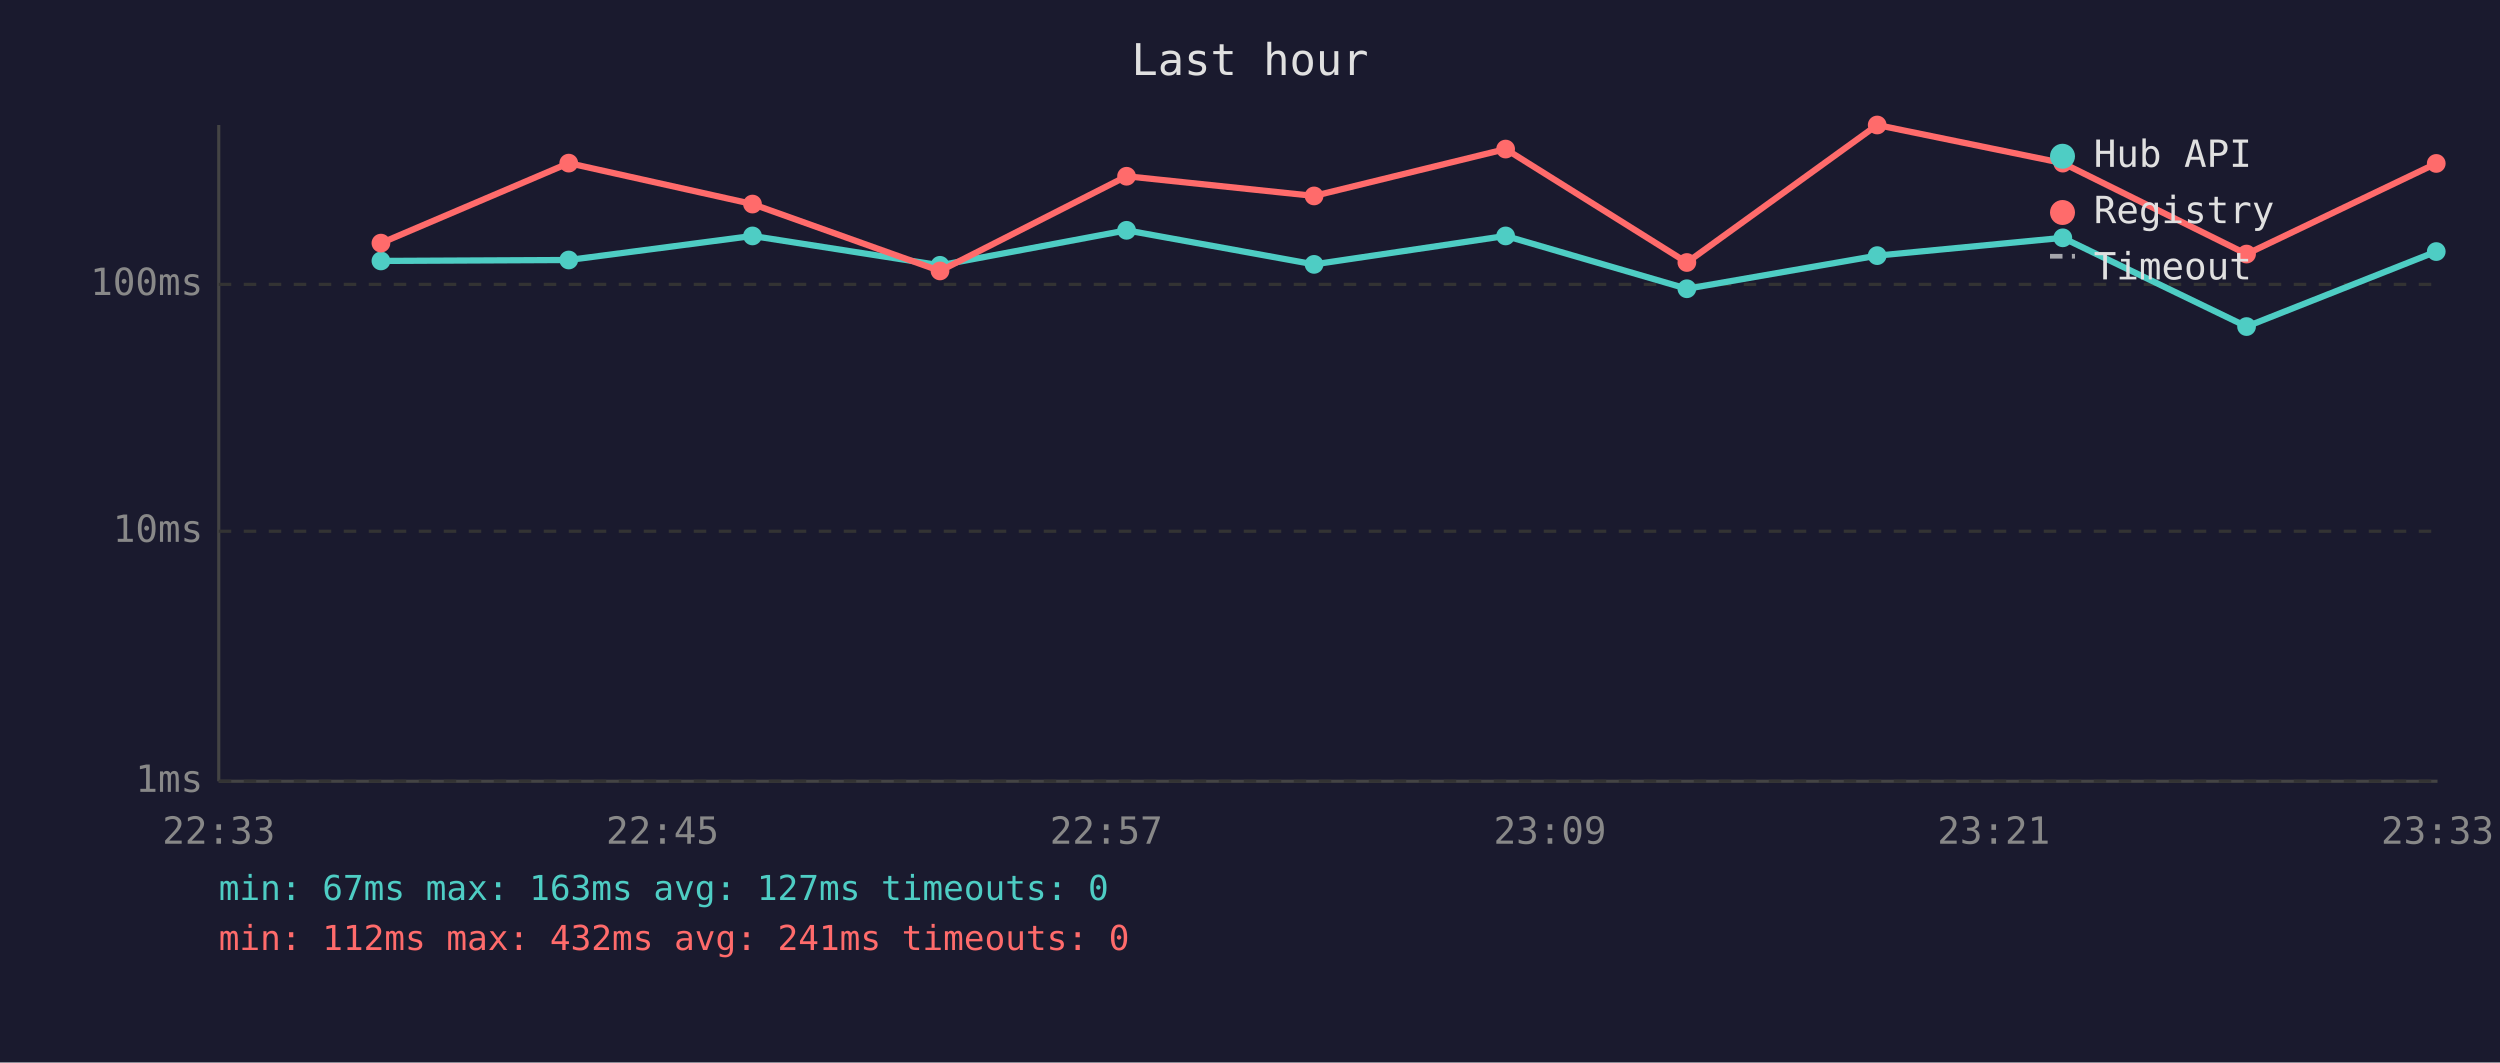
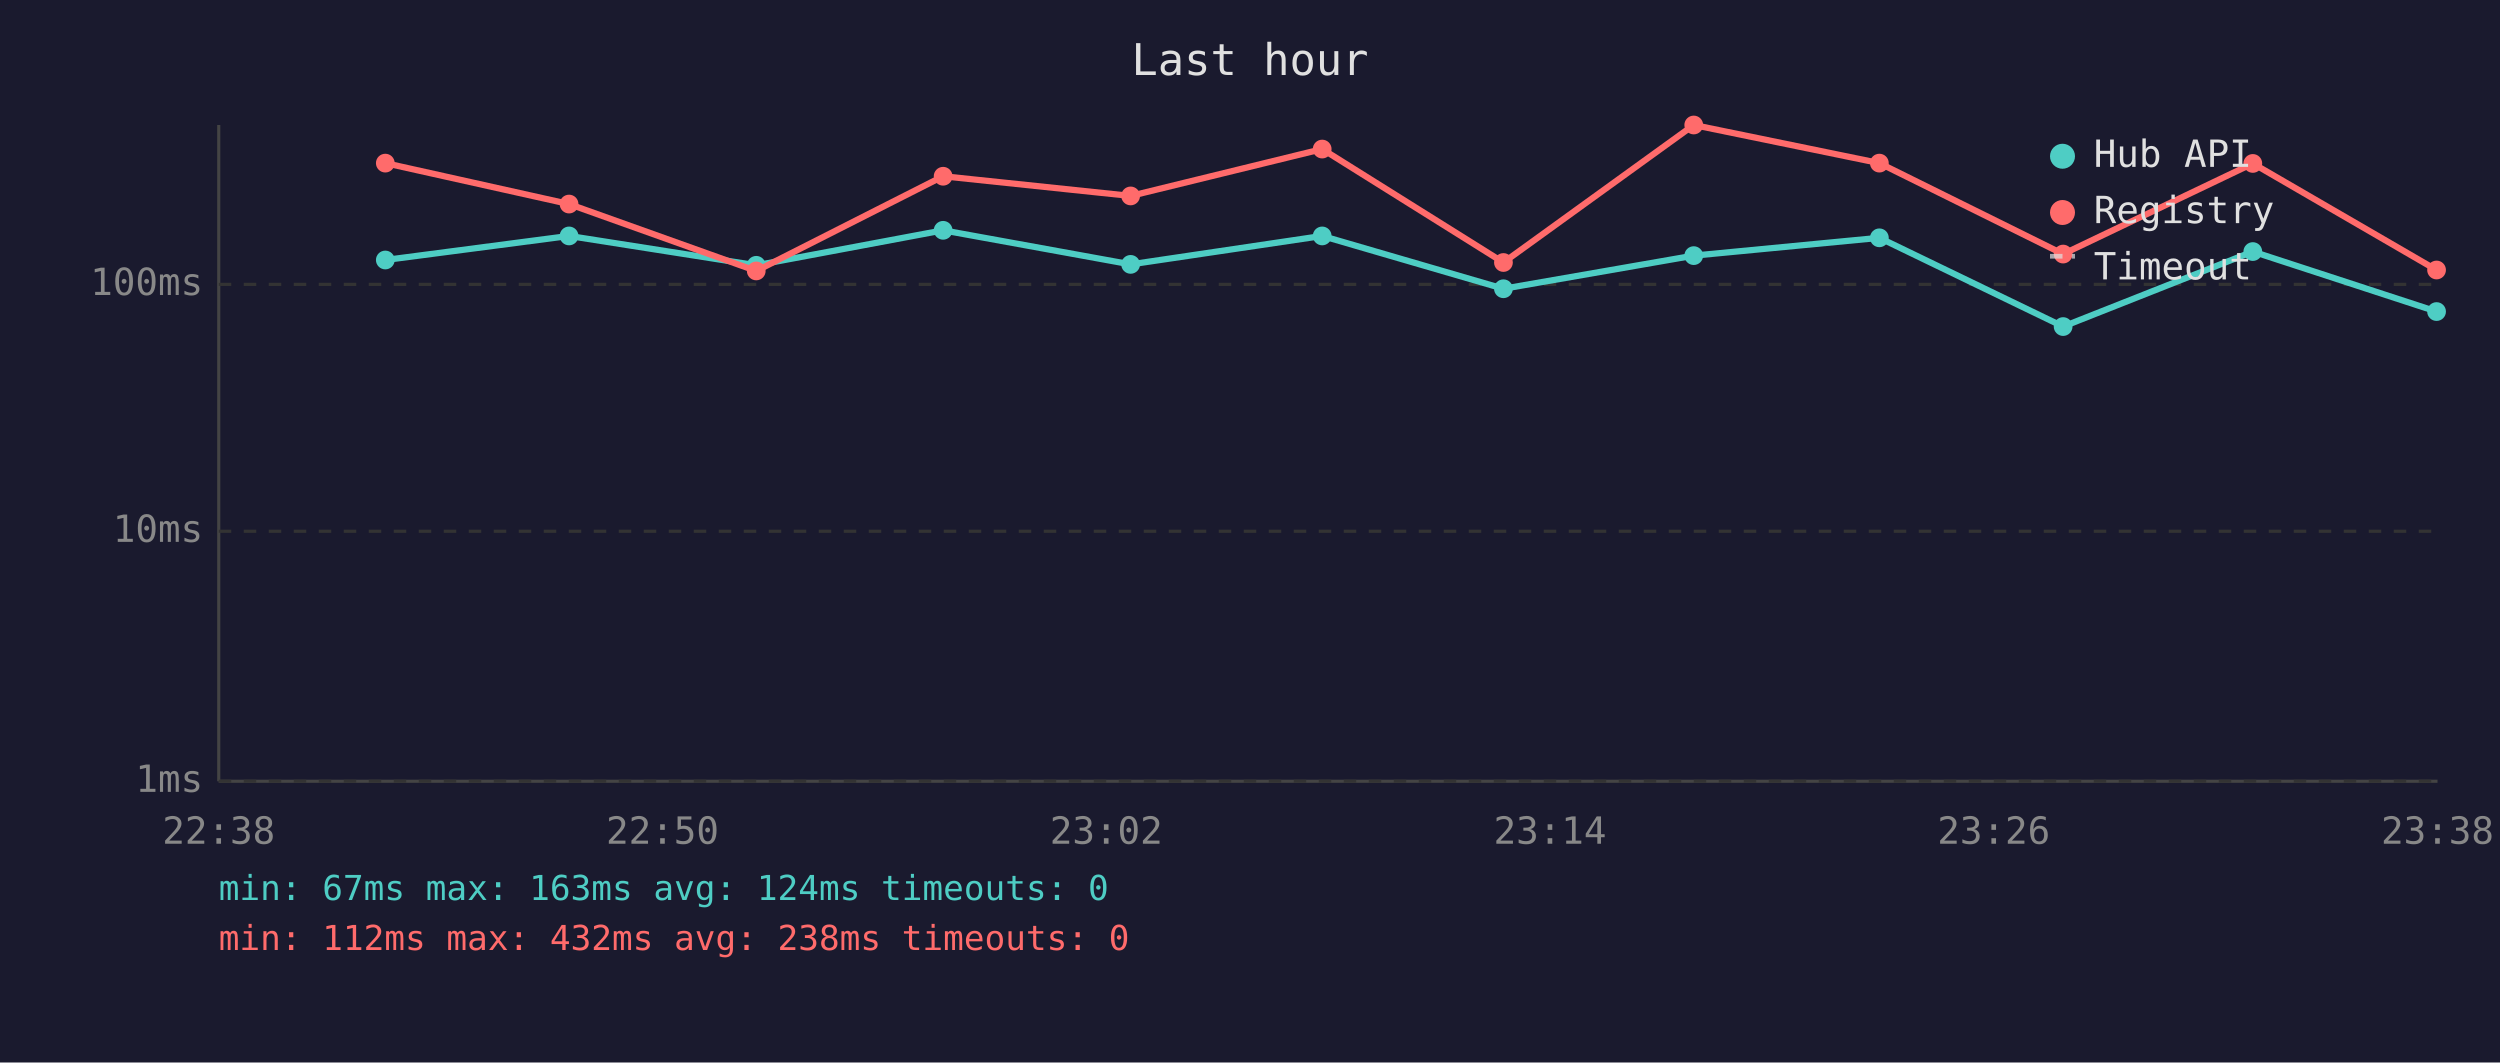
<svg xmlns="http://www.w3.org/2000/svg" viewBox="0 0 800 340" font-family="monospace" font-size="12">
  <rect width="800" height="340" fill="#1a1a2e" />
  <text x="400" y="24" fill="#e0e0e0" font-size="14" text-anchor="middle">Last hour</text>
  <line x1="70" y1="40" x2="70" y2="250" stroke="#444" stroke-width="1" />
  <line x1="70" y1="250" x2="780" y2="250" stroke="#444" stroke-width="1" />
  <line x1="70" y1="250" x2="780" y2="250" stroke="#333" stroke-width="1" stroke-dasharray="4" />
  <text x="65" y="250" fill="#888" text-anchor="end" dominant-baseline="middle">1ms</text>
  <line x1="70" y1="170" x2="780" y2="170" stroke="#333" stroke-width="1" stroke-dasharray="4" />
  <text x="65" y="170" fill="#888" text-anchor="end" dominant-baseline="middle">10ms</text>
  <line x1="70" y1="91" x2="780" y2="91" stroke="#333" stroke-width="1" stroke-dasharray="4" />
  <text x="65" y="91" fill="#888" text-anchor="end" dominant-baseline="middle">100ms</text>
-   <text x="70" y="270" fill="#888" text-anchor="middle">22:33</text>
-   <text x="212" y="270" fill="#888" text-anchor="middle">22:45</text>
-   <text x="354" y="270" fill="#888" text-anchor="middle">22:57</text>
-   <text x="496" y="270" fill="#888" text-anchor="middle">23:09</text>
-   <text x="638" y="270" fill="#888" text-anchor="middle">23:21</text>
-   <text x="780" y="270" fill="#888" text-anchor="middle">23:33</text>
-   <polyline points="121.9,83.5 182.0,83.2 240.8,75.5 300.8,84.9 360.5,73.7 420.5,84.6 481.8,75.5 539.8,92.4 600.7,81.8 660.1,76.1 718.9,104.5 779.6,80.5" fill="none" stroke="#4ecdc4" stroke-width="2" opacity="1" />
-   <circle cx="121.9" cy="83.5" r="3" fill="#4ecdc4" />
-   <circle cx="182.0" cy="83.2" r="3" fill="#4ecdc4" />
-   <circle cx="240.8" cy="75.5" r="3" fill="#4ecdc4" />
-   <circle cx="300.8" cy="84.9" r="3" fill="#4ecdc4" />
-   <circle cx="360.5" cy="73.7" r="3" fill="#4ecdc4" />
-   <circle cx="420.5" cy="84.6" r="3" fill="#4ecdc4" />
-   <circle cx="481.8" cy="75.5" r="3" fill="#4ecdc4" />
-   <circle cx="539.8" cy="92.4" r="3" fill="#4ecdc4" />
-   <circle cx="600.7" cy="81.8" r="3" fill="#4ecdc4" />
-   <circle cx="660.1" cy="76.1" r="3" fill="#4ecdc4" />
-   <circle cx="718.9" cy="104.5" r="3" fill="#4ecdc4" />
-   <circle cx="779.6" cy="80.5" r="3" fill="#4ecdc4" />
-   <polyline points="121.9,77.8 182.0,52.2 240.8,65.3 300.8,86.7 360.5,56.4 420.5,62.7 481.8,47.7 539.8,84.0 600.7,40.0 660.1,52.2 718.9,81.3 779.6,52.3" fill="none" stroke="#ff6b6b" stroke-width="2" opacity="1" />
-   <circle cx="121.9" cy="77.8" r="3" fill="#ff6b6b" />
-   <circle cx="182.0" cy="52.2" r="3" fill="#ff6b6b" />
-   <circle cx="240.8" cy="65.3" r="3" fill="#ff6b6b" />
-   <circle cx="300.8" cy="86.7" r="3" fill="#ff6b6b" />
-   <circle cx="360.5" cy="56.4" r="3" fill="#ff6b6b" />
-   <circle cx="420.5" cy="62.7" r="3" fill="#ff6b6b" />
-   <circle cx="481.8" cy="47.7" r="3" fill="#ff6b6b" />
-   <circle cx="539.8" cy="84.0" r="3" fill="#ff6b6b" />
-   <circle cx="600.7" cy="40.0" r="3" fill="#ff6b6b" />
-   <circle cx="660.1" cy="52.2" r="3" fill="#ff6b6b" />
-   <circle cx="718.9" cy="81.3" r="3" fill="#ff6b6b" />
-   <circle cx="779.6" cy="52.3" r="3" fill="#ff6b6b" />
+   <text x="70" y="270" fill="#888" text-anchor="middle">22:38</text>
+   <text x="212" y="270" fill="#888" text-anchor="middle">22:50</text>
+   <text x="354" y="270" fill="#888" text-anchor="middle">23:02</text>
+   <text x="496" y="270" fill="#888" text-anchor="middle">23:14</text>
+   <text x="638" y="270" fill="#888" text-anchor="middle">23:26</text>
+   <text x="780" y="270" fill="#888" text-anchor="middle">23:38</text>
+   <polyline points="123.3,83.2 182.1,75.5 242.0,84.9 301.8,73.7 361.8,84.6 423.1,75.5 481.1,92.4 542.0,81.8 601.4,76.1 660.2,104.5 720.9,80.5 779.7,99.7" fill="none" stroke="#4ecdc4" stroke-width="2" opacity="1" />
+   <circle cx="123.3" cy="83.2" r="3" fill="#4ecdc4" />
+   <circle cx="182.1" cy="75.5" r="3" fill="#4ecdc4" />
+   <circle cx="242.0" cy="84.9" r="3" fill="#4ecdc4" />
+   <circle cx="301.8" cy="73.7" r="3" fill="#4ecdc4" />
+   <circle cx="361.8" cy="84.6" r="3" fill="#4ecdc4" />
+   <circle cx="423.1" cy="75.5" r="3" fill="#4ecdc4" />
+   <circle cx="481.1" cy="92.4" r="3" fill="#4ecdc4" />
+   <circle cx="542.0" cy="81.8" r="3" fill="#4ecdc4" />
+   <circle cx="601.4" cy="76.1" r="3" fill="#4ecdc4" />
+   <circle cx="660.2" cy="104.5" r="3" fill="#4ecdc4" />
+   <circle cx="720.9" cy="80.5" r="3" fill="#4ecdc4" />
+   <circle cx="779.7" cy="99.7" r="3" fill="#4ecdc4" />
+   <polyline points="123.3,52.2 182.1,65.3 242.0,86.7 301.8,56.4 361.8,62.7 423.1,47.7 481.1,84.0 542.0,40.0 601.4,52.2 660.2,81.3 720.9,52.3 779.7,86.4" fill="none" stroke="#ff6b6b" stroke-width="2" opacity="1" />
+   <circle cx="123.3" cy="52.2" r="3" fill="#ff6b6b" />
+   <circle cx="182.1" cy="65.3" r="3" fill="#ff6b6b" />
+   <circle cx="242.0" cy="86.7" r="3" fill="#ff6b6b" />
+   <circle cx="301.8" cy="56.4" r="3" fill="#ff6b6b" />
+   <circle cx="361.8" cy="62.7" r="3" fill="#ff6b6b" />
+   <circle cx="423.1" cy="47.7" r="3" fill="#ff6b6b" />
+   <circle cx="481.1" cy="84.0" r="3" fill="#ff6b6b" />
+   <circle cx="542.0" cy="40.0" r="3" fill="#ff6b6b" />
+   <circle cx="601.4" cy="52.2" r="3" fill="#ff6b6b" />
+   <circle cx="660.2" cy="81.3" r="3" fill="#ff6b6b" />
+   <circle cx="720.9" cy="52.3" r="3" fill="#ff6b6b" />
+   <circle cx="779.7" cy="86.4" r="3" fill="#ff6b6b" />
  <circle cx="660" cy="50" r="4" fill="#4ecdc4" />
  <text x="670" y="50" fill="#e0e0e0" dominant-baseline="middle">Hub API</text>
  <circle cx="660" cy="68" r="4" fill="#ff6b6b" />
  <text x="670" y="68" fill="#e0e0e0" dominant-baseline="middle">Registry</text>
  <line x1="656" y1="82" x2="664" y2="82" stroke="#e0e0e0" stroke-width="1.5" stroke-dasharray="4,3" opacity="0.7" />
  <text x="670" y="86" fill="#e0e0e0" dominant-baseline="middle">Timeout</text>
-   <text x="70" y="288" fill="#4ecdc4" font-size="11">min: 67ms  max: 163ms  avg: 127ms  timeouts: 0</text>
-   <text x="70" y="304" fill="#ff6b6b" font-size="11">min: 112ms  max: 432ms  avg: 241ms  timeouts: 0</text>
+   <text x="70" y="288" fill="#4ecdc4" font-size="11">min: 67ms  max: 163ms  avg: 124ms  timeouts: 0</text>
+   <text x="70" y="304" fill="#ff6b6b" font-size="11">min: 112ms  max: 432ms  avg: 238ms  timeouts: 0</text>
</svg>
